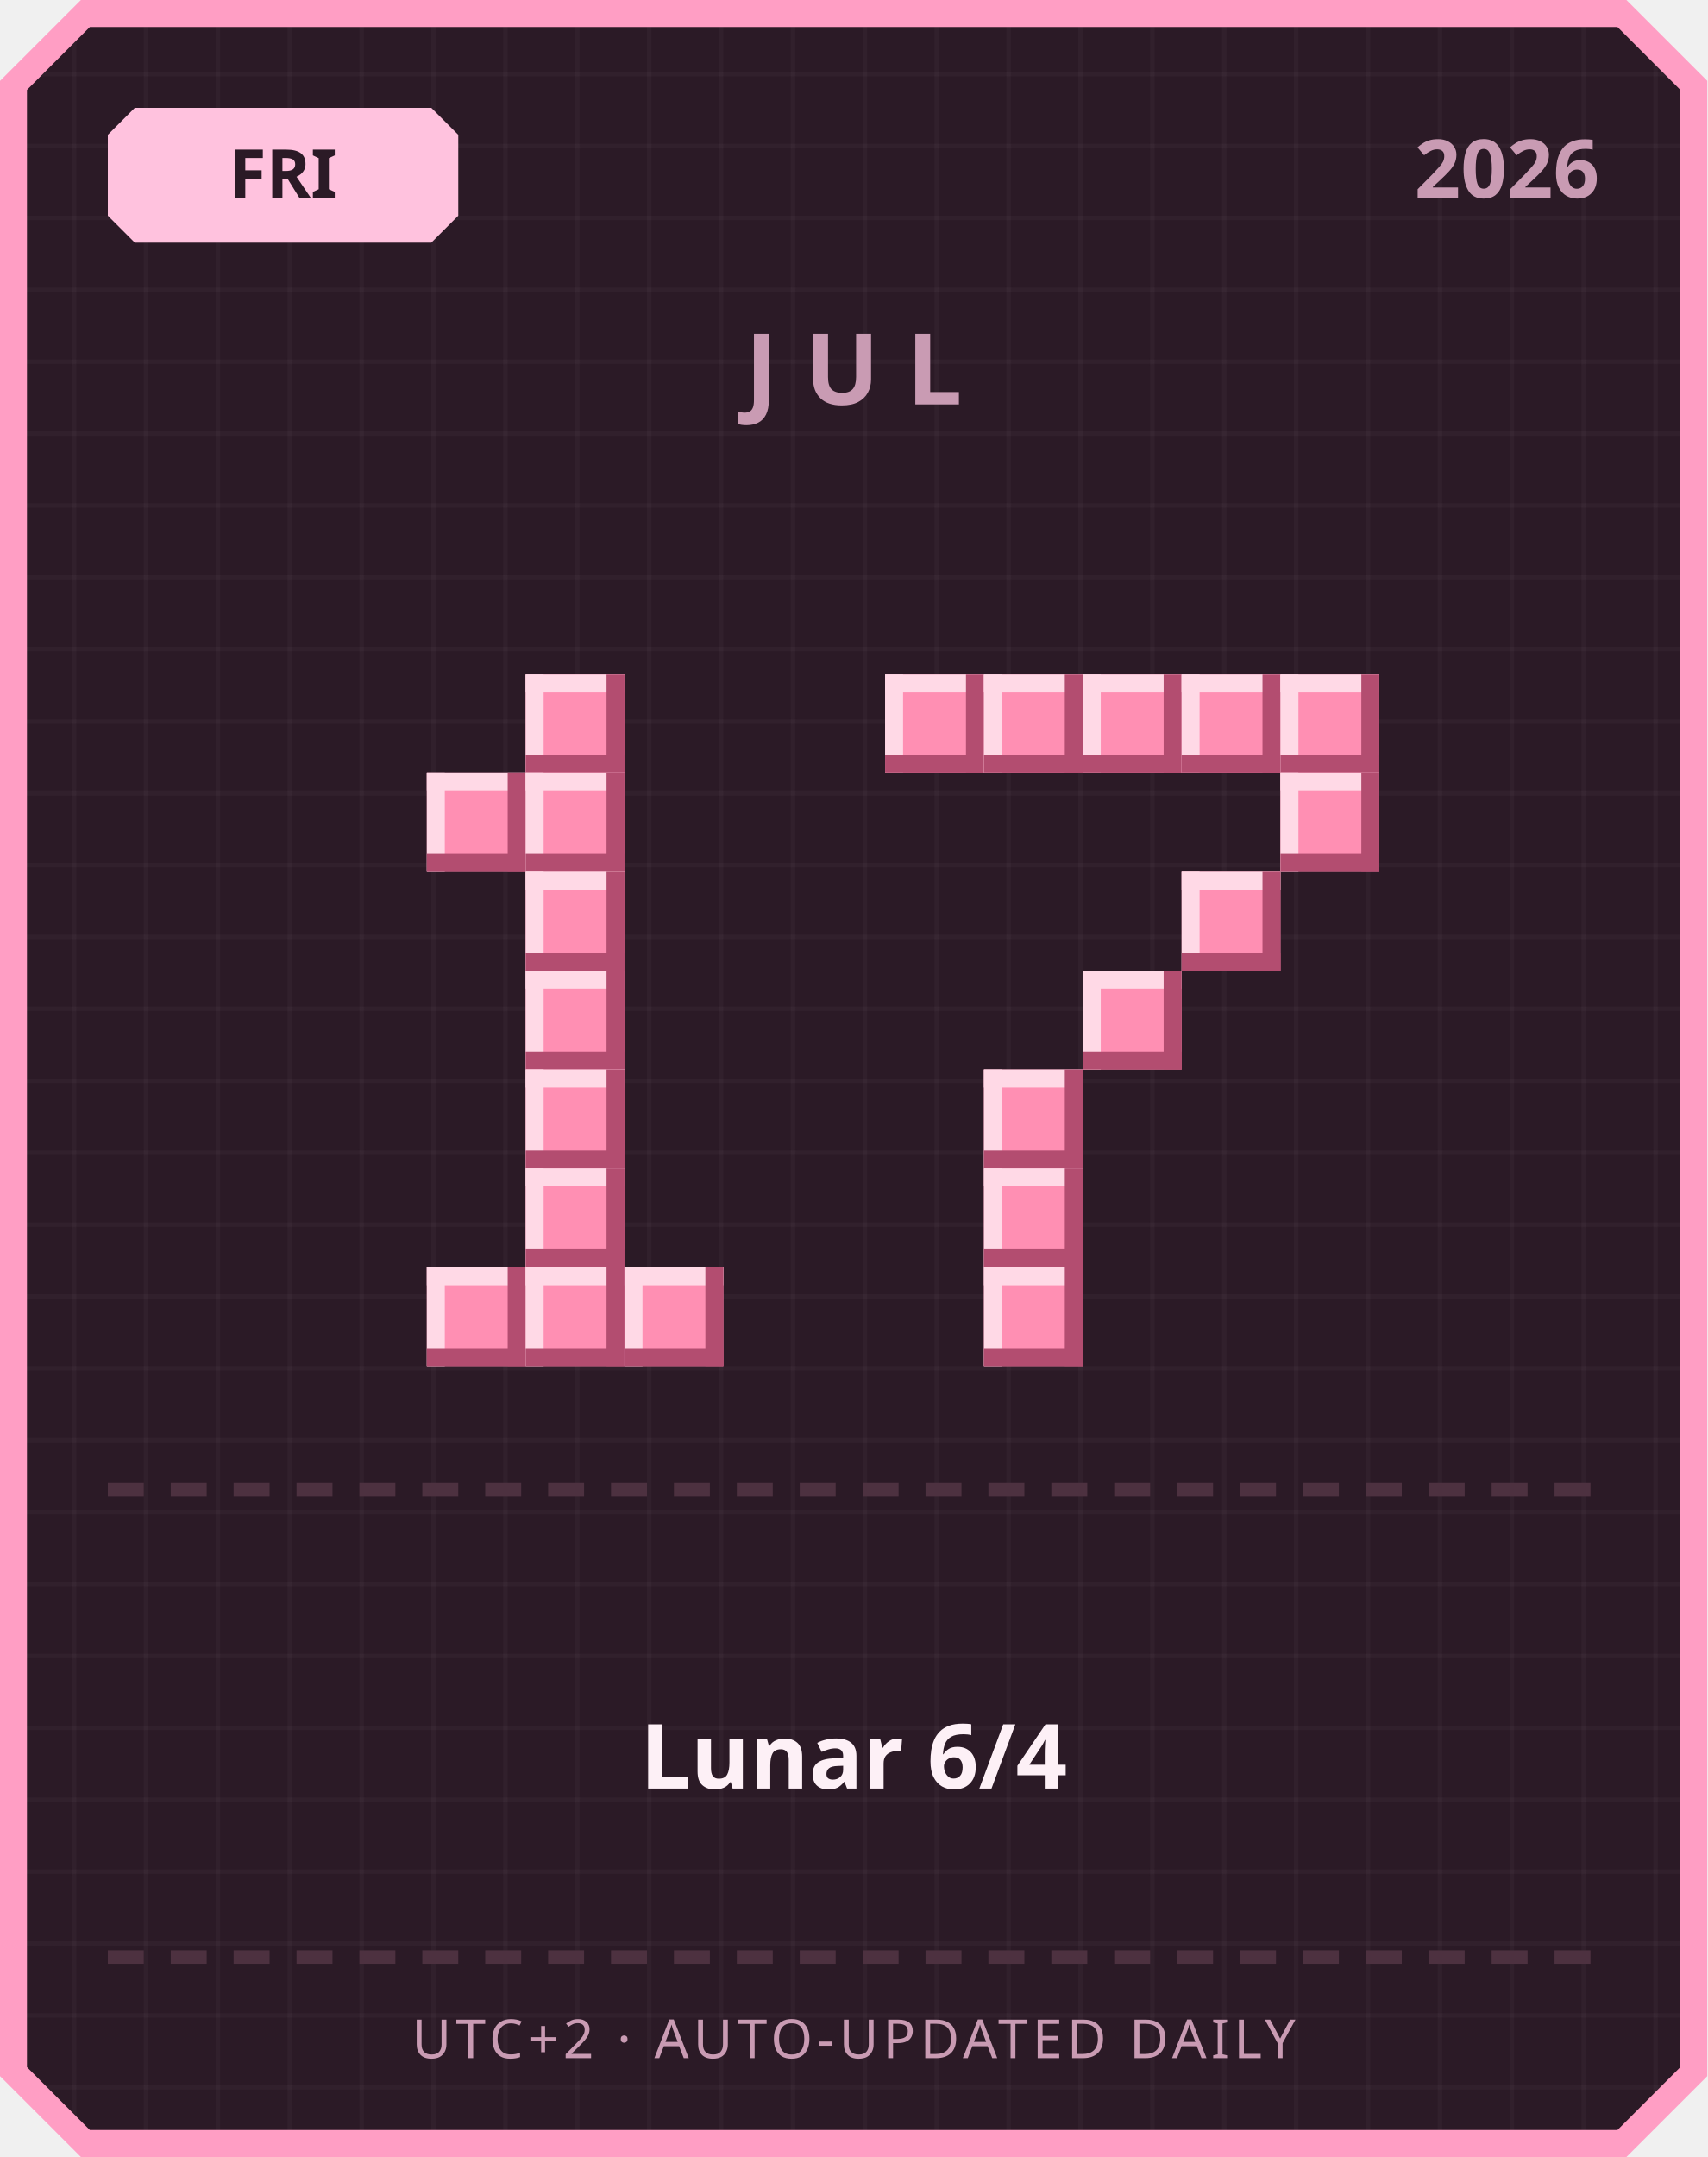
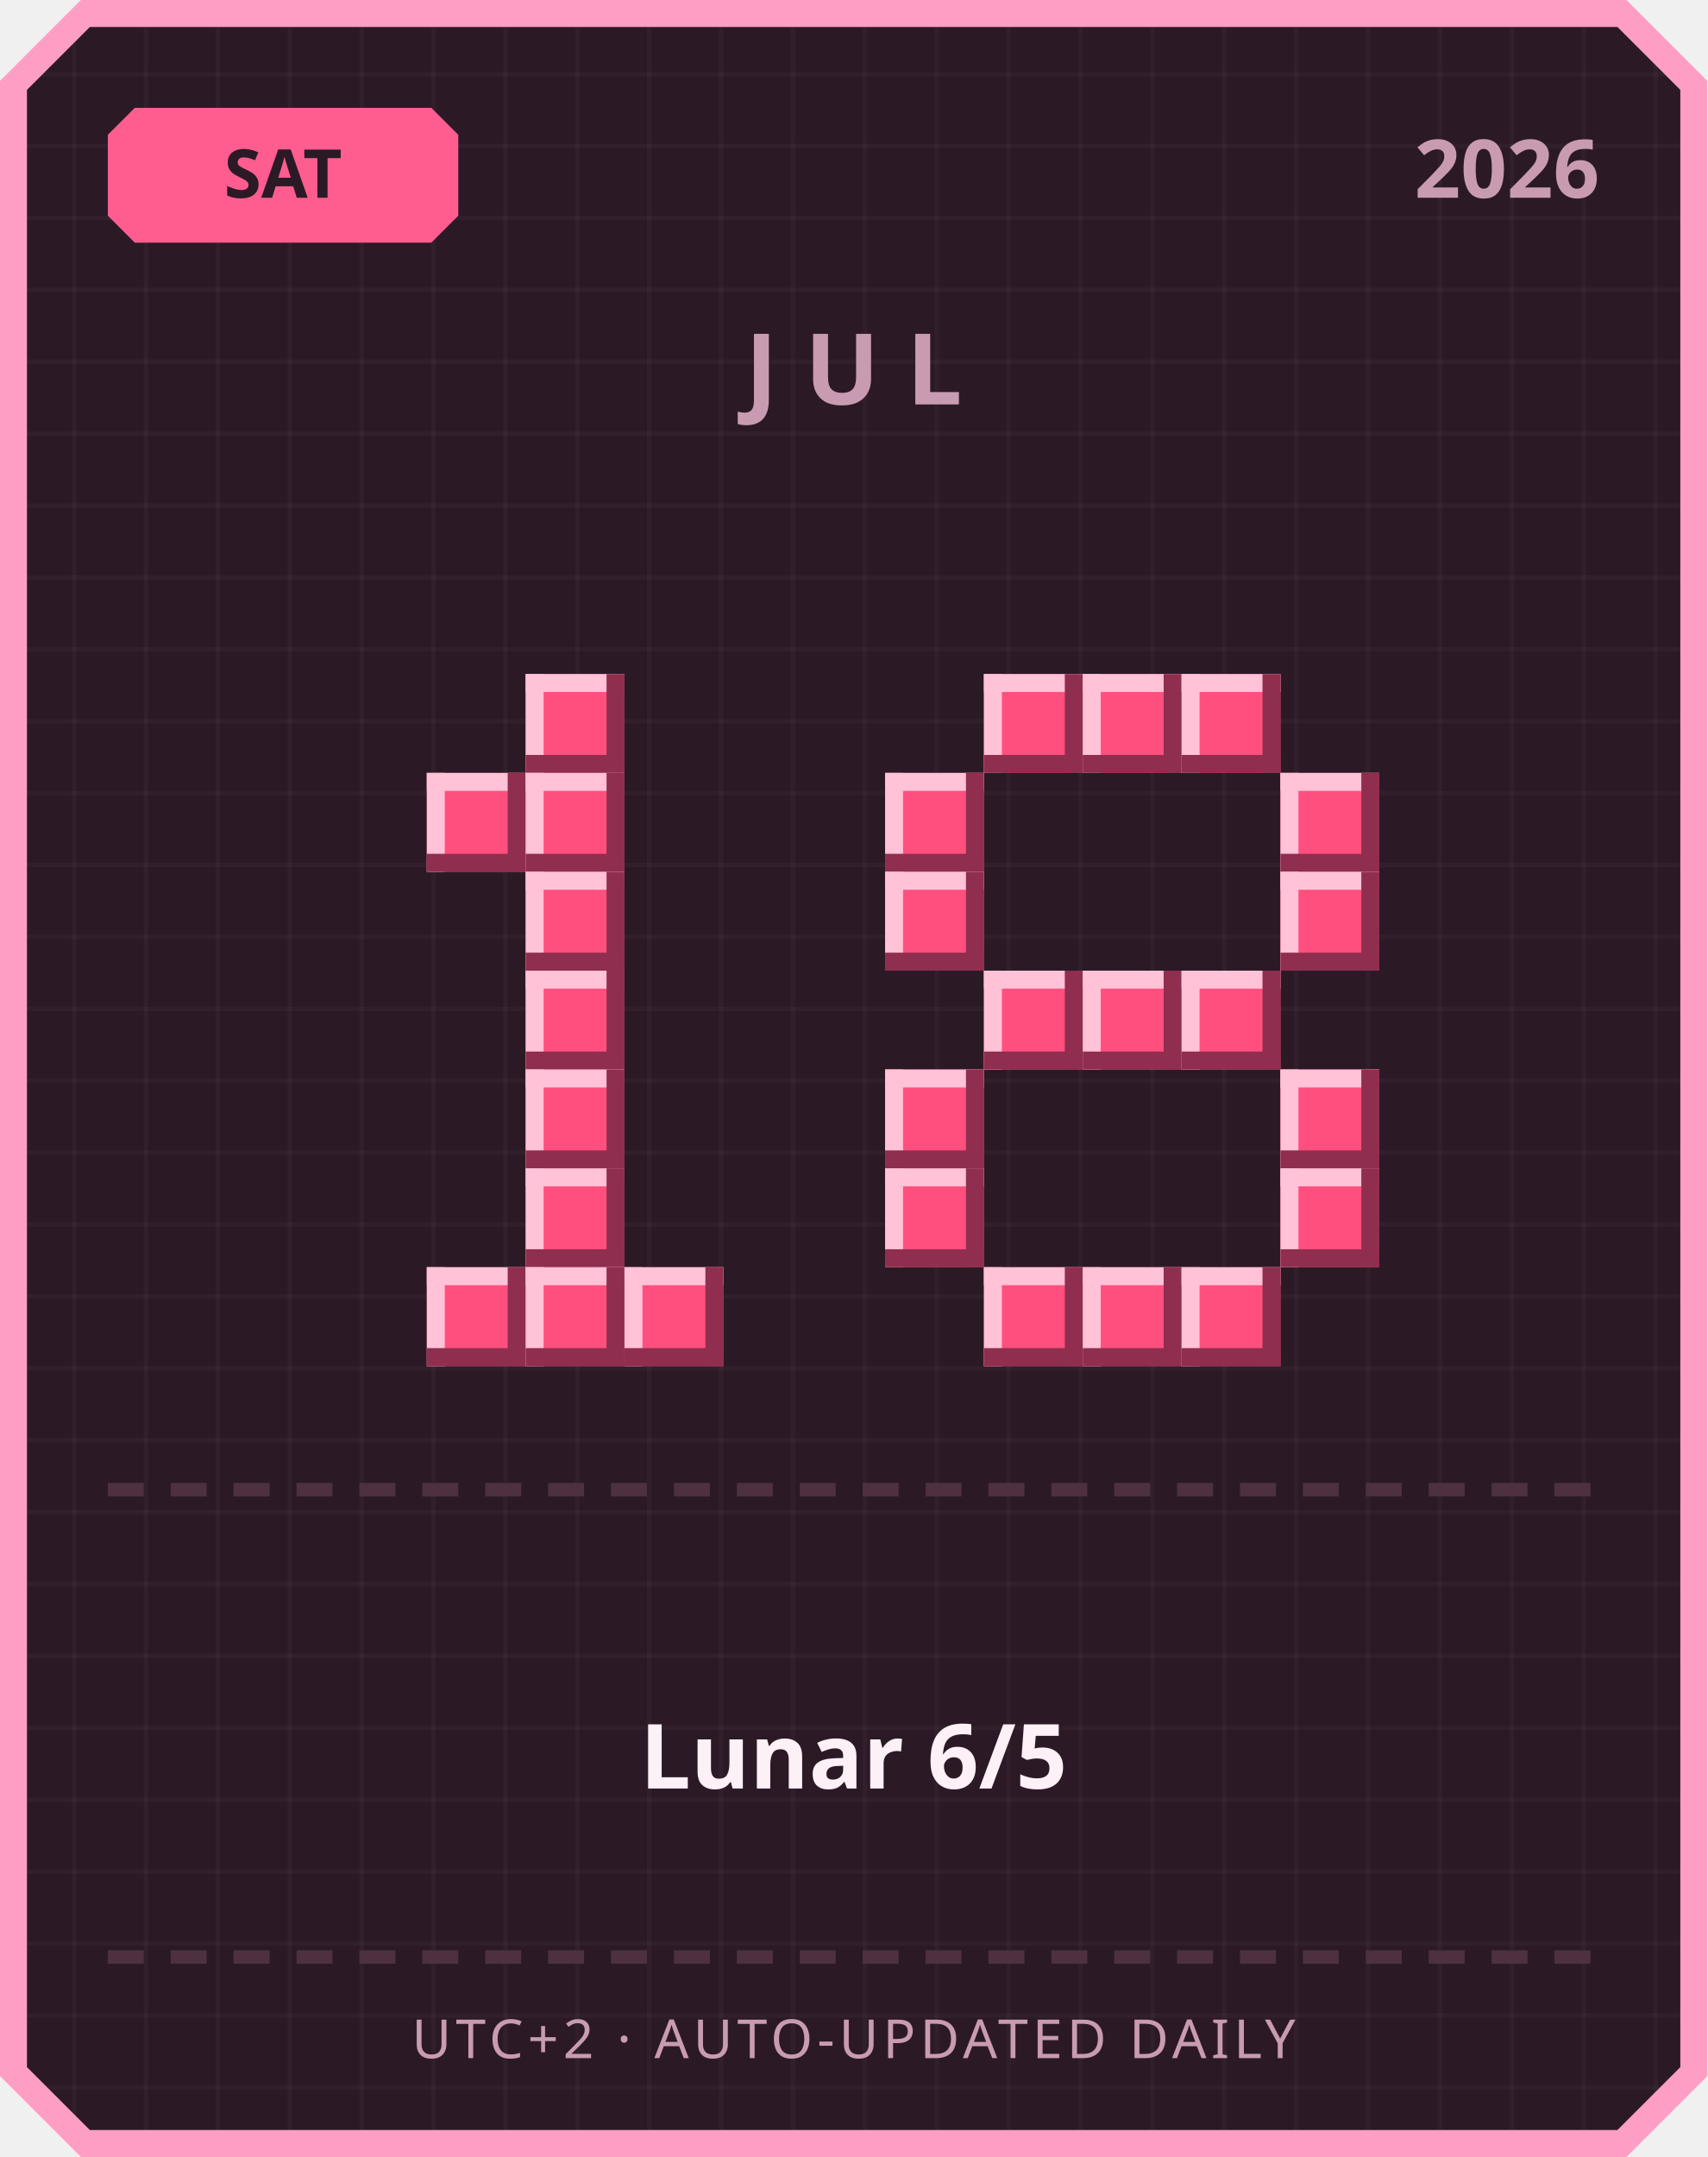
<svg xmlns="http://www.w3.org/2000/svg" width="380" height="480" viewBox="0 0 380 480">
  <defs>
    <pattern id="grid" width="16" height="16" patternUnits="userSpaceOnUse">
      <rect width="16" height="16" fill="#2b1a26" />
      <rect width="1" height="16" fill="#ffffff" opacity="0.03" />
      <rect width="16" height="1" fill="#ffffff" opacity="0.03" />
    </pattern>
  </defs>
  <path d="M 18,0 L 362,0 L 380,18 L 380,462 L 362,480 L 18,480 L 0,462 L 0,18 Z" fill="#ff9ec4" />
  <path d="M 20,6 L 360,6 L 374,20 L 374,460 L 360,474 L 20,474 L 6,460 L 6,20 Z" fill="url(#grid)" />
-   <path d="M 30,24 L 96,24 L 102,30 L 102,48 L 96,54 L 30,54 L 24,48 L 24,30 Z" fill="#ffc2de" />
-   <text x="63" y="44" text-anchor="middle" font-family="'Segoe UI', sans-serif" font-size="15" font-weight="700" fill="#2b1a26">FRI</text>
+   <path d="M 30,24 L 96,24 L 102,30 L 102,48 L 96,54 L 30,54 L 24,48 L 24,30 Z" fill="#ff5d8f" />
+   <text x="63" y="44" text-anchor="middle" font-family="'Segoe UI', sans-serif" font-size="15" font-weight="700" fill="#2b1a26">SAT</text>
  <text x="356" y="44" text-anchor="end" font-family="'Segoe UI', sans-serif" font-size="18" font-weight="700" fill="#c99bb3">2026</text>
  <text x="190" y="90" text-anchor="middle" font-family="'Segoe UI', sans-serif" font-size="22" font-weight="700" letter-spacing="6" fill="#c99bb3">JUL</text>
-   <rect x="117" y="150" width="22" height="22" fill="#ff8fb3" />
-   <rect x="117" y="150" width="22" height="4" fill="#ffd9e6" />
-   <rect x="117" y="150" width="4" height="22" fill="#ffd9e6" />
-   <rect x="117" y="168" width="22" height="4" fill="#b34d70" />
-   <rect x="135" y="150" width="4" height="22" fill="#b34d70" />
-   <rect x="95" y="172" width="22" height="22" fill="#ff8fb3" />
-   <rect x="95" y="172" width="22" height="4" fill="#ffd9e6" />
-   <rect x="95" y="172" width="4" height="22" fill="#ffd9e6" />
-   <rect x="95" y="190" width="22" height="4" fill="#b34d70" />
-   <rect x="113" y="172" width="4" height="22" fill="#b34d70" />
-   <rect x="117" y="172" width="22" height="22" fill="#ff8fb3" />
-   <rect x="117" y="172" width="22" height="4" fill="#ffd9e6" />
-   <rect x="117" y="172" width="4" height="22" fill="#ffd9e6" />
-   <rect x="117" y="190" width="22" height="4" fill="#b34d70" />
-   <rect x="135" y="172" width="4" height="22" fill="#b34d70" />
-   <rect x="117" y="194" width="22" height="22" fill="#ff8fb3" />
-   <rect x="117" y="194" width="22" height="4" fill="#ffd9e6" />
-   <rect x="117" y="194" width="4" height="22" fill="#ffd9e6" />
-   <rect x="117" y="212" width="22" height="4" fill="#b34d70" />
-   <rect x="135" y="194" width="4" height="22" fill="#b34d70" />
-   <rect x="117" y="216" width="22" height="22" fill="#ff8fb3" />
-   <rect x="117" y="216" width="22" height="4" fill="#ffd9e6" />
-   <rect x="117" y="216" width="4" height="22" fill="#ffd9e6" />
-   <rect x="117" y="234" width="22" height="4" fill="#b34d70" />
-   <rect x="135" y="216" width="4" height="22" fill="#b34d70" />
-   <rect x="117" y="238" width="22" height="22" fill="#ff8fb3" />
-   <rect x="117" y="238" width="22" height="4" fill="#ffd9e6" />
-   <rect x="117" y="238" width="4" height="22" fill="#ffd9e6" />
-   <rect x="117" y="256" width="22" height="4" fill="#b34d70" />
-   <rect x="135" y="238" width="4" height="22" fill="#b34d70" />
-   <rect x="117" y="260" width="22" height="22" fill="#ff8fb3" />
-   <rect x="117" y="260" width="22" height="4" fill="#ffd9e6" />
-   <rect x="117" y="260" width="4" height="22" fill="#ffd9e6" />
-   <rect x="117" y="278" width="22" height="4" fill="#b34d70" />
-   <rect x="135" y="260" width="4" height="22" fill="#b34d70" />
-   <rect x="95" y="282" width="22" height="22" fill="#ff8fb3" />
-   <rect x="95" y="282" width="22" height="4" fill="#ffd9e6" />
-   <rect x="95" y="282" width="4" height="22" fill="#ffd9e6" />
-   <rect x="95" y="300" width="22" height="4" fill="#b34d70" />
-   <rect x="113" y="282" width="4" height="22" fill="#b34d70" />
-   <rect x="117" y="282" width="22" height="22" fill="#ff8fb3" />
-   <rect x="117" y="282" width="22" height="4" fill="#ffd9e6" />
-   <rect x="117" y="282" width="4" height="22" fill="#ffd9e6" />
-   <rect x="117" y="300" width="22" height="4" fill="#b34d70" />
-   <rect x="135" y="282" width="4" height="22" fill="#b34d70" />
-   <rect x="139" y="282" width="22" height="22" fill="#ff8fb3" />
-   <rect x="139" y="282" width="22" height="4" fill="#ffd9e6" />
-   <rect x="139" y="282" width="4" height="22" fill="#ffd9e6" />
-   <rect x="139" y="300" width="22" height="4" fill="#b34d70" />
-   <rect x="157" y="282" width="4" height="22" fill="#b34d70" />
-   <rect x="197" y="150" width="22" height="22" fill="#ff8fb3" />
-   <rect x="197" y="150" width="22" height="4" fill="#ffd9e6" />
-   <rect x="197" y="150" width="4" height="22" fill="#ffd9e6" />
-   <rect x="197" y="168" width="22" height="4" fill="#b34d70" />
-   <rect x="215" y="150" width="4" height="22" fill="#b34d70" />
-   <rect x="219" y="150" width="22" height="22" fill="#ff8fb3" />
-   <rect x="219" y="150" width="22" height="4" fill="#ffd9e6" />
-   <rect x="219" y="150" width="4" height="22" fill="#ffd9e6" />
-   <rect x="219" y="168" width="22" height="4" fill="#b34d70" />
-   <rect x="237" y="150" width="4" height="22" fill="#b34d70" />
-   <rect x="241" y="150" width="22" height="22" fill="#ff8fb3" />
-   <rect x="241" y="150" width="22" height="4" fill="#ffd9e6" />
-   <rect x="241" y="150" width="4" height="22" fill="#ffd9e6" />
-   <rect x="241" y="168" width="22" height="4" fill="#b34d70" />
-   <rect x="259" y="150" width="4" height="22" fill="#b34d70" />
-   <rect x="263" y="150" width="22" height="22" fill="#ff8fb3" />
-   <rect x="263" y="150" width="22" height="4" fill="#ffd9e6" />
-   <rect x="263" y="150" width="4" height="22" fill="#ffd9e6" />
-   <rect x="263" y="168" width="22" height="4" fill="#b34d70" />
-   <rect x="281" y="150" width="4" height="22" fill="#b34d70" />
-   <rect x="285" y="150" width="22" height="22" fill="#ff8fb3" />
-   <rect x="285" y="150" width="22" height="4" fill="#ffd9e6" />
-   <rect x="285" y="150" width="4" height="22" fill="#ffd9e6" />
-   <rect x="285" y="168" width="22" height="4" fill="#b34d70" />
-   <rect x="303" y="150" width="4" height="22" fill="#b34d70" />
-   <rect x="285" y="172" width="22" height="22" fill="#ff8fb3" />
-   <rect x="285" y="172" width="22" height="4" fill="#ffd9e6" />
-   <rect x="285" y="172" width="4" height="22" fill="#ffd9e6" />
-   <rect x="285" y="190" width="22" height="4" fill="#b34d70" />
-   <rect x="303" y="172" width="4" height="22" fill="#b34d70" />
-   <rect x="263" y="194" width="22" height="22" fill="#ff8fb3" />
-   <rect x="263" y="194" width="22" height="4" fill="#ffd9e6" />
-   <rect x="263" y="194" width="4" height="22" fill="#ffd9e6" />
-   <rect x="263" y="212" width="22" height="4" fill="#b34d70" />
-   <rect x="281" y="194" width="4" height="22" fill="#b34d70" />
-   <rect x="241" y="216" width="22" height="22" fill="#ff8fb3" />
-   <rect x="241" y="216" width="22" height="4" fill="#ffd9e6" />
-   <rect x="241" y="216" width="4" height="22" fill="#ffd9e6" />
-   <rect x="241" y="234" width="22" height="4" fill="#b34d70" />
-   <rect x="259" y="216" width="4" height="22" fill="#b34d70" />
-   <rect x="219" y="238" width="22" height="22" fill="#ff8fb3" />
-   <rect x="219" y="238" width="22" height="4" fill="#ffd9e6" />
-   <rect x="219" y="238" width="4" height="22" fill="#ffd9e6" />
-   <rect x="219" y="256" width="22" height="4" fill="#b34d70" />
-   <rect x="237" y="238" width="4" height="22" fill="#b34d70" />
-   <rect x="219" y="260" width="22" height="22" fill="#ff8fb3" />
-   <rect x="219" y="260" width="22" height="4" fill="#ffd9e6" />
-   <rect x="219" y="260" width="4" height="22" fill="#ffd9e6" />
-   <rect x="219" y="278" width="22" height="4" fill="#b34d70" />
-   <rect x="237" y="260" width="4" height="22" fill="#b34d70" />
-   <rect x="219" y="282" width="22" height="22" fill="#ff8fb3" />
-   <rect x="219" y="282" width="22" height="4" fill="#ffd9e6" />
-   <rect x="219" y="282" width="4" height="22" fill="#ffd9e6" />
-   <rect x="219" y="300" width="22" height="4" fill="#b34d70" />
-   <rect x="237" y="282" width="4" height="22" fill="#b34d70" />
+   <rect x="117" y="150" width="22" height="22" fill="#ff4f7e" />
+   <rect x="117" y="150" width="22" height="4" fill="#ffc2d6" />
+   <rect x="117" y="150" width="4" height="22" fill="#ffc2d6" />
+   <rect x="117" y="168" width="22" height="4" fill="#8f2e4e" />
+   <rect x="135" y="150" width="4" height="22" fill="#8f2e4e" />
+   <rect x="95" y="172" width="22" height="22" fill="#ff4f7e" />
+   <rect x="95" y="172" width="22" height="4" fill="#ffc2d6" />
+   <rect x="95" y="172" width="4" height="22" fill="#ffc2d6" />
+   <rect x="95" y="190" width="22" height="4" fill="#8f2e4e" />
+   <rect x="113" y="172" width="4" height="22" fill="#8f2e4e" />
+   <rect x="117" y="172" width="22" height="22" fill="#ff4f7e" />
+   <rect x="117" y="172" width="22" height="4" fill="#ffc2d6" />
+   <rect x="117" y="172" width="4" height="22" fill="#ffc2d6" />
+   <rect x="117" y="190" width="22" height="4" fill="#8f2e4e" />
+   <rect x="135" y="172" width="4" height="22" fill="#8f2e4e" />
+   <rect x="117" y="194" width="22" height="22" fill="#ff4f7e" />
+   <rect x="117" y="194" width="22" height="4" fill="#ffc2d6" />
+   <rect x="117" y="194" width="4" height="22" fill="#ffc2d6" />
+   <rect x="117" y="212" width="22" height="4" fill="#8f2e4e" />
+   <rect x="135" y="194" width="4" height="22" fill="#8f2e4e" />
+   <rect x="117" y="216" width="22" height="22" fill="#ff4f7e" />
+   <rect x="117" y="216" width="22" height="4" fill="#ffc2d6" />
+   <rect x="117" y="216" width="4" height="22" fill="#ffc2d6" />
+   <rect x="117" y="234" width="22" height="4" fill="#8f2e4e" />
+   <rect x="135" y="216" width="4" height="22" fill="#8f2e4e" />
+   <rect x="117" y="238" width="22" height="22" fill="#ff4f7e" />
+   <rect x="117" y="238" width="22" height="4" fill="#ffc2d6" />
+   <rect x="117" y="238" width="4" height="22" fill="#ffc2d6" />
+   <rect x="117" y="256" width="22" height="4" fill="#8f2e4e" />
+   <rect x="135" y="238" width="4" height="22" fill="#8f2e4e" />
+   <rect x="117" y="260" width="22" height="22" fill="#ff4f7e" />
+   <rect x="117" y="260" width="22" height="4" fill="#ffc2d6" />
+   <rect x="117" y="260" width="4" height="22" fill="#ffc2d6" />
+   <rect x="117" y="278" width="22" height="4" fill="#8f2e4e" />
+   <rect x="135" y="260" width="4" height="22" fill="#8f2e4e" />
+   <rect x="95" y="282" width="22" height="22" fill="#ff4f7e" />
+   <rect x="95" y="282" width="22" height="4" fill="#ffc2d6" />
+   <rect x="95" y="282" width="4" height="22" fill="#ffc2d6" />
+   <rect x="95" y="300" width="22" height="4" fill="#8f2e4e" />
+   <rect x="113" y="282" width="4" height="22" fill="#8f2e4e" />
+   <rect x="117" y="282" width="22" height="22" fill="#ff4f7e" />
+   <rect x="117" y="282" width="22" height="4" fill="#ffc2d6" />
+   <rect x="117" y="282" width="4" height="22" fill="#ffc2d6" />
+   <rect x="117" y="300" width="22" height="4" fill="#8f2e4e" />
+   <rect x="135" y="282" width="4" height="22" fill="#8f2e4e" />
+   <rect x="139" y="282" width="22" height="22" fill="#ff4f7e" />
+   <rect x="139" y="282" width="22" height="4" fill="#ffc2d6" />
+   <rect x="139" y="282" width="4" height="22" fill="#ffc2d6" />
+   <rect x="139" y="300" width="22" height="4" fill="#8f2e4e" />
+   <rect x="157" y="282" width="4" height="22" fill="#8f2e4e" />
+   <rect x="219" y="150" width="22" height="22" fill="#ff4f7e" />
+   <rect x="219" y="150" width="22" height="4" fill="#ffc2d6" />
+   <rect x="219" y="150" width="4" height="22" fill="#ffc2d6" />
+   <rect x="219" y="168" width="22" height="4" fill="#8f2e4e" />
+   <rect x="237" y="150" width="4" height="22" fill="#8f2e4e" />
+   <rect x="241" y="150" width="22" height="22" fill="#ff4f7e" />
+   <rect x="241" y="150" width="22" height="4" fill="#ffc2d6" />
+   <rect x="241" y="150" width="4" height="22" fill="#ffc2d6" />
+   <rect x="241" y="168" width="22" height="4" fill="#8f2e4e" />
+   <rect x="259" y="150" width="4" height="22" fill="#8f2e4e" />
+   <rect x="263" y="150" width="22" height="22" fill="#ff4f7e" />
+   <rect x="263" y="150" width="22" height="4" fill="#ffc2d6" />
+   <rect x="263" y="150" width="4" height="22" fill="#ffc2d6" />
+   <rect x="263" y="168" width="22" height="4" fill="#8f2e4e" />
+   <rect x="281" y="150" width="4" height="22" fill="#8f2e4e" />
+   <rect x="197" y="172" width="22" height="22" fill="#ff4f7e" />
+   <rect x="197" y="172" width="22" height="4" fill="#ffc2d6" />
+   <rect x="197" y="172" width="4" height="22" fill="#ffc2d6" />
+   <rect x="197" y="190" width="22" height="4" fill="#8f2e4e" />
+   <rect x="215" y="172" width="4" height="22" fill="#8f2e4e" />
+   <rect x="285" y="172" width="22" height="22" fill="#ff4f7e" />
+   <rect x="285" y="172" width="22" height="4" fill="#ffc2d6" />
+   <rect x="285" y="172" width="4" height="22" fill="#ffc2d6" />
+   <rect x="285" y="190" width="22" height="4" fill="#8f2e4e" />
+   <rect x="303" y="172" width="4" height="22" fill="#8f2e4e" />
+   <rect x="197" y="194" width="22" height="22" fill="#ff4f7e" />
+   <rect x="197" y="194" width="22" height="4" fill="#ffc2d6" />
+   <rect x="197" y="194" width="4" height="22" fill="#ffc2d6" />
+   <rect x="197" y="212" width="22" height="4" fill="#8f2e4e" />
+   <rect x="215" y="194" width="4" height="22" fill="#8f2e4e" />
+   <rect x="285" y="194" width="22" height="22" fill="#ff4f7e" />
+   <rect x="285" y="194" width="22" height="4" fill="#ffc2d6" />
+   <rect x="285" y="194" width="4" height="22" fill="#ffc2d6" />
+   <rect x="285" y="212" width="22" height="4" fill="#8f2e4e" />
+   <rect x="303" y="194" width="4" height="22" fill="#8f2e4e" />
+   <rect x="219" y="216" width="22" height="22" fill="#ff4f7e" />
+   <rect x="219" y="216" width="22" height="4" fill="#ffc2d6" />
+   <rect x="219" y="216" width="4" height="22" fill="#ffc2d6" />
+   <rect x="219" y="234" width="22" height="4" fill="#8f2e4e" />
+   <rect x="237" y="216" width="4" height="22" fill="#8f2e4e" />
+   <rect x="241" y="216" width="22" height="22" fill="#ff4f7e" />
+   <rect x="241" y="216" width="22" height="4" fill="#ffc2d6" />
+   <rect x="241" y="216" width="4" height="22" fill="#ffc2d6" />
+   <rect x="241" y="234" width="22" height="4" fill="#8f2e4e" />
+   <rect x="259" y="216" width="4" height="22" fill="#8f2e4e" />
+   <rect x="263" y="216" width="22" height="22" fill="#ff4f7e" />
+   <rect x="263" y="216" width="22" height="4" fill="#ffc2d6" />
+   <rect x="263" y="216" width="4" height="22" fill="#ffc2d6" />
+   <rect x="263" y="234" width="22" height="4" fill="#8f2e4e" />
+   <rect x="281" y="216" width="4" height="22" fill="#8f2e4e" />
+   <rect x="197" y="238" width="22" height="22" fill="#ff4f7e" />
+   <rect x="197" y="238" width="22" height="4" fill="#ffc2d6" />
+   <rect x="197" y="238" width="4" height="22" fill="#ffc2d6" />
+   <rect x="197" y="256" width="22" height="4" fill="#8f2e4e" />
+   <rect x="215" y="238" width="4" height="22" fill="#8f2e4e" />
+   <rect x="285" y="238" width="22" height="22" fill="#ff4f7e" />
+   <rect x="285" y="238" width="22" height="4" fill="#ffc2d6" />
+   <rect x="285" y="238" width="4" height="22" fill="#ffc2d6" />
+   <rect x="285" y="256" width="22" height="4" fill="#8f2e4e" />
+   <rect x="303" y="238" width="4" height="22" fill="#8f2e4e" />
+   <rect x="197" y="260" width="22" height="22" fill="#ff4f7e" />
+   <rect x="197" y="260" width="22" height="4" fill="#ffc2d6" />
+   <rect x="197" y="260" width="4" height="22" fill="#ffc2d6" />
+   <rect x="197" y="278" width="22" height="4" fill="#8f2e4e" />
+   <rect x="215" y="260" width="4" height="22" fill="#8f2e4e" />
+   <rect x="285" y="260" width="22" height="22" fill="#ff4f7e" />
+   <rect x="285" y="260" width="22" height="4" fill="#ffc2d6" />
+   <rect x="285" y="260" width="4" height="22" fill="#ffc2d6" />
+   <rect x="285" y="278" width="22" height="4" fill="#8f2e4e" />
+   <rect x="303" y="260" width="4" height="22" fill="#8f2e4e" />
+   <rect x="219" y="282" width="22" height="22" fill="#ff4f7e" />
+   <rect x="219" y="282" width="22" height="4" fill="#ffc2d6" />
+   <rect x="219" y="282" width="4" height="22" fill="#ffc2d6" />
+   <rect x="219" y="300" width="22" height="4" fill="#8f2e4e" />
+   <rect x="237" y="282" width="4" height="22" fill="#8f2e4e" />
+   <rect x="241" y="282" width="22" height="22" fill="#ff4f7e" />
+   <rect x="241" y="282" width="22" height="4" fill="#ffc2d6" />
+   <rect x="241" y="282" width="4" height="22" fill="#ffc2d6" />
+   <rect x="241" y="300" width="22" height="4" fill="#8f2e4e" />
+   <rect x="259" y="282" width="4" height="22" fill="#8f2e4e" />
+   <rect x="263" y="282" width="22" height="22" fill="#ff4f7e" />
+   <rect x="263" y="282" width="22" height="4" fill="#ffc2d6" />
+   <rect x="263" y="282" width="4" height="22" fill="#ffc2d6" />
+   <rect x="263" y="300" width="22" height="4" fill="#8f2e4e" />
+   <rect x="281" y="282" width="4" height="22" fill="#8f2e4e" />
  <rect x="24" y="330" width="8" height="3" fill="#4d3140" />
  <rect x="38" y="330" width="8" height="3" fill="#4d3140" />
  <rect x="52" y="330" width="8" height="3" fill="#4d3140" />
  <rect x="66" y="330" width="8" height="3" fill="#4d3140" />
  <rect x="80" y="330" width="8" height="3" fill="#4d3140" />
  <rect x="94" y="330" width="8" height="3" fill="#4d3140" />
  <rect x="108" y="330" width="8" height="3" fill="#4d3140" />
  <rect x="122" y="330" width="8" height="3" fill="#4d3140" />
  <rect x="136" y="330" width="8" height="3" fill="#4d3140" />
  <rect x="150" y="330" width="8" height="3" fill="#4d3140" />
  <rect x="164" y="330" width="8" height="3" fill="#4d3140" />
  <rect x="178" y="330" width="8" height="3" fill="#4d3140" />
  <rect x="192" y="330" width="8" height="3" fill="#4d3140" />
  <rect x="206" y="330" width="8" height="3" fill="#4d3140" />
  <rect x="220" y="330" width="8" height="3" fill="#4d3140" />
  <rect x="234" y="330" width="8" height="3" fill="#4d3140" />
  <rect x="248" y="330" width="8" height="3" fill="#4d3140" />
  <rect x="262" y="330" width="8" height="3" fill="#4d3140" />
  <rect x="276" y="330" width="8" height="3" fill="#4d3140" />
  <rect x="290" y="330" width="8" height="3" fill="#4d3140" />
  <rect x="304" y="330" width="8" height="3" fill="#4d3140" />
  <rect x="318" y="330" width="8" height="3" fill="#4d3140" />
  <rect x="332" y="330" width="8" height="3" fill="#4d3140" />
  <rect x="346" y="330" width="8" height="3" fill="#4d3140" />
-   <text x="190" y="398" text-anchor="middle" font-family="'Segoe UI', 'Microsoft JhengHei', sans-serif" font-size="20" font-weight="700" fill="#fdf0f6">Lunar 6/4</text>
+   <text x="190" y="398" text-anchor="middle" font-family="'Segoe UI', 'Microsoft JhengHei', sans-serif" font-size="20" font-weight="700" fill="#fdf0f6">Lunar 6/5</text>
  <rect x="24" y="434" width="8" height="3" fill="#4d3140" />
  <rect x="38" y="434" width="8" height="3" fill="#4d3140" />
  <rect x="52" y="434" width="8" height="3" fill="#4d3140" />
  <rect x="66" y="434" width="8" height="3" fill="#4d3140" />
  <rect x="80" y="434" width="8" height="3" fill="#4d3140" />
  <rect x="94" y="434" width="8" height="3" fill="#4d3140" />
  <rect x="108" y="434" width="8" height="3" fill="#4d3140" />
  <rect x="122" y="434" width="8" height="3" fill="#4d3140" />
  <rect x="136" y="434" width="8" height="3" fill="#4d3140" />
  <rect x="150" y="434" width="8" height="3" fill="#4d3140" />
  <rect x="164" y="434" width="8" height="3" fill="#4d3140" />
  <rect x="178" y="434" width="8" height="3" fill="#4d3140" />
  <rect x="192" y="434" width="8" height="3" fill="#4d3140" />
  <rect x="206" y="434" width="8" height="3" fill="#4d3140" />
  <rect x="220" y="434" width="8" height="3" fill="#4d3140" />
  <rect x="234" y="434" width="8" height="3" fill="#4d3140" />
  <rect x="248" y="434" width="8" height="3" fill="#4d3140" />
  <rect x="262" y="434" width="8" height="3" fill="#4d3140" />
  <rect x="276" y="434" width="8" height="3" fill="#4d3140" />
  <rect x="290" y="434" width="8" height="3" fill="#4d3140" />
  <rect x="304" y="434" width="8" height="3" fill="#4d3140" />
  <rect x="318" y="434" width="8" height="3" fill="#4d3140" />
  <rect x="332" y="434" width="8" height="3" fill="#4d3140" />
  <rect x="346" y="434" width="8" height="3" fill="#4d3140" />
  <text x="190" y="458" text-anchor="middle" font-family="'Segoe UI', sans-serif" font-size="12" letter-spacing="1" fill="#c99bb3">UTC+2 · AUTO-UPDATED DAILY</text>
</svg>
